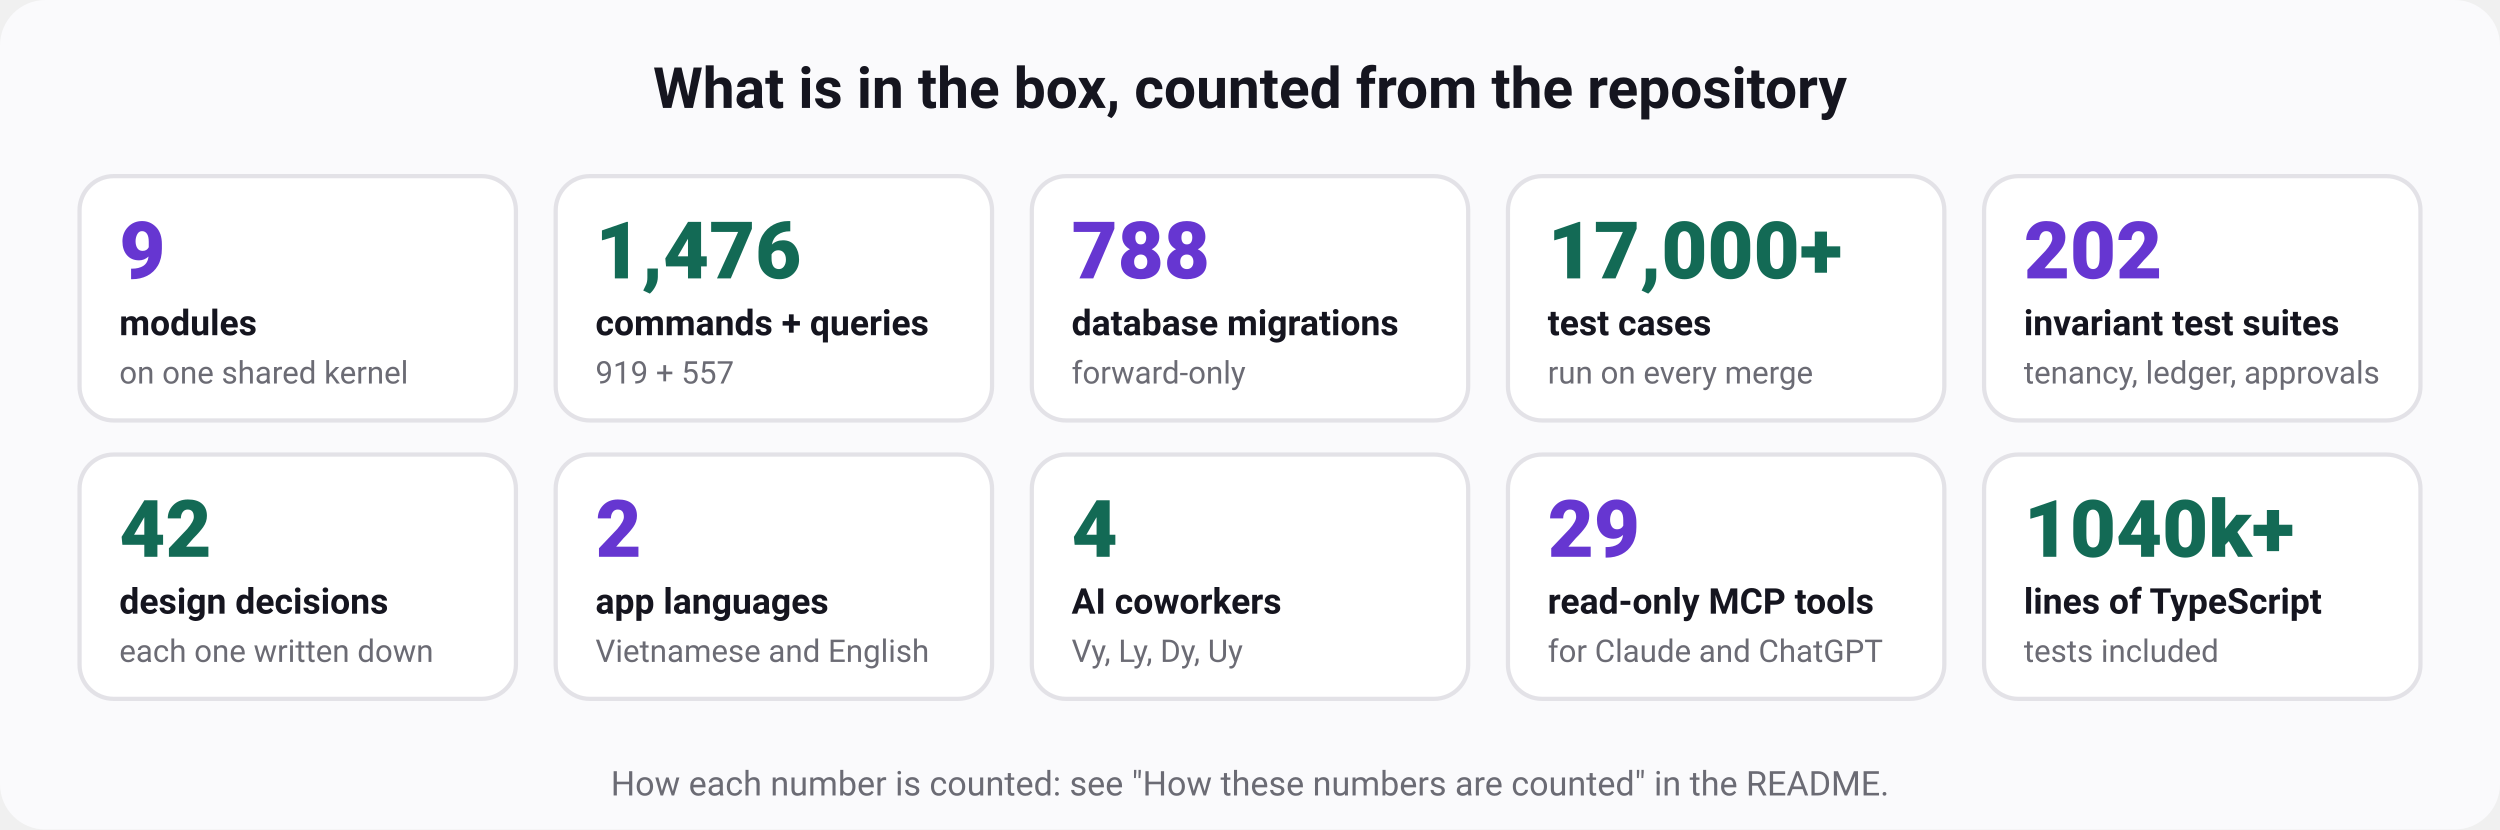
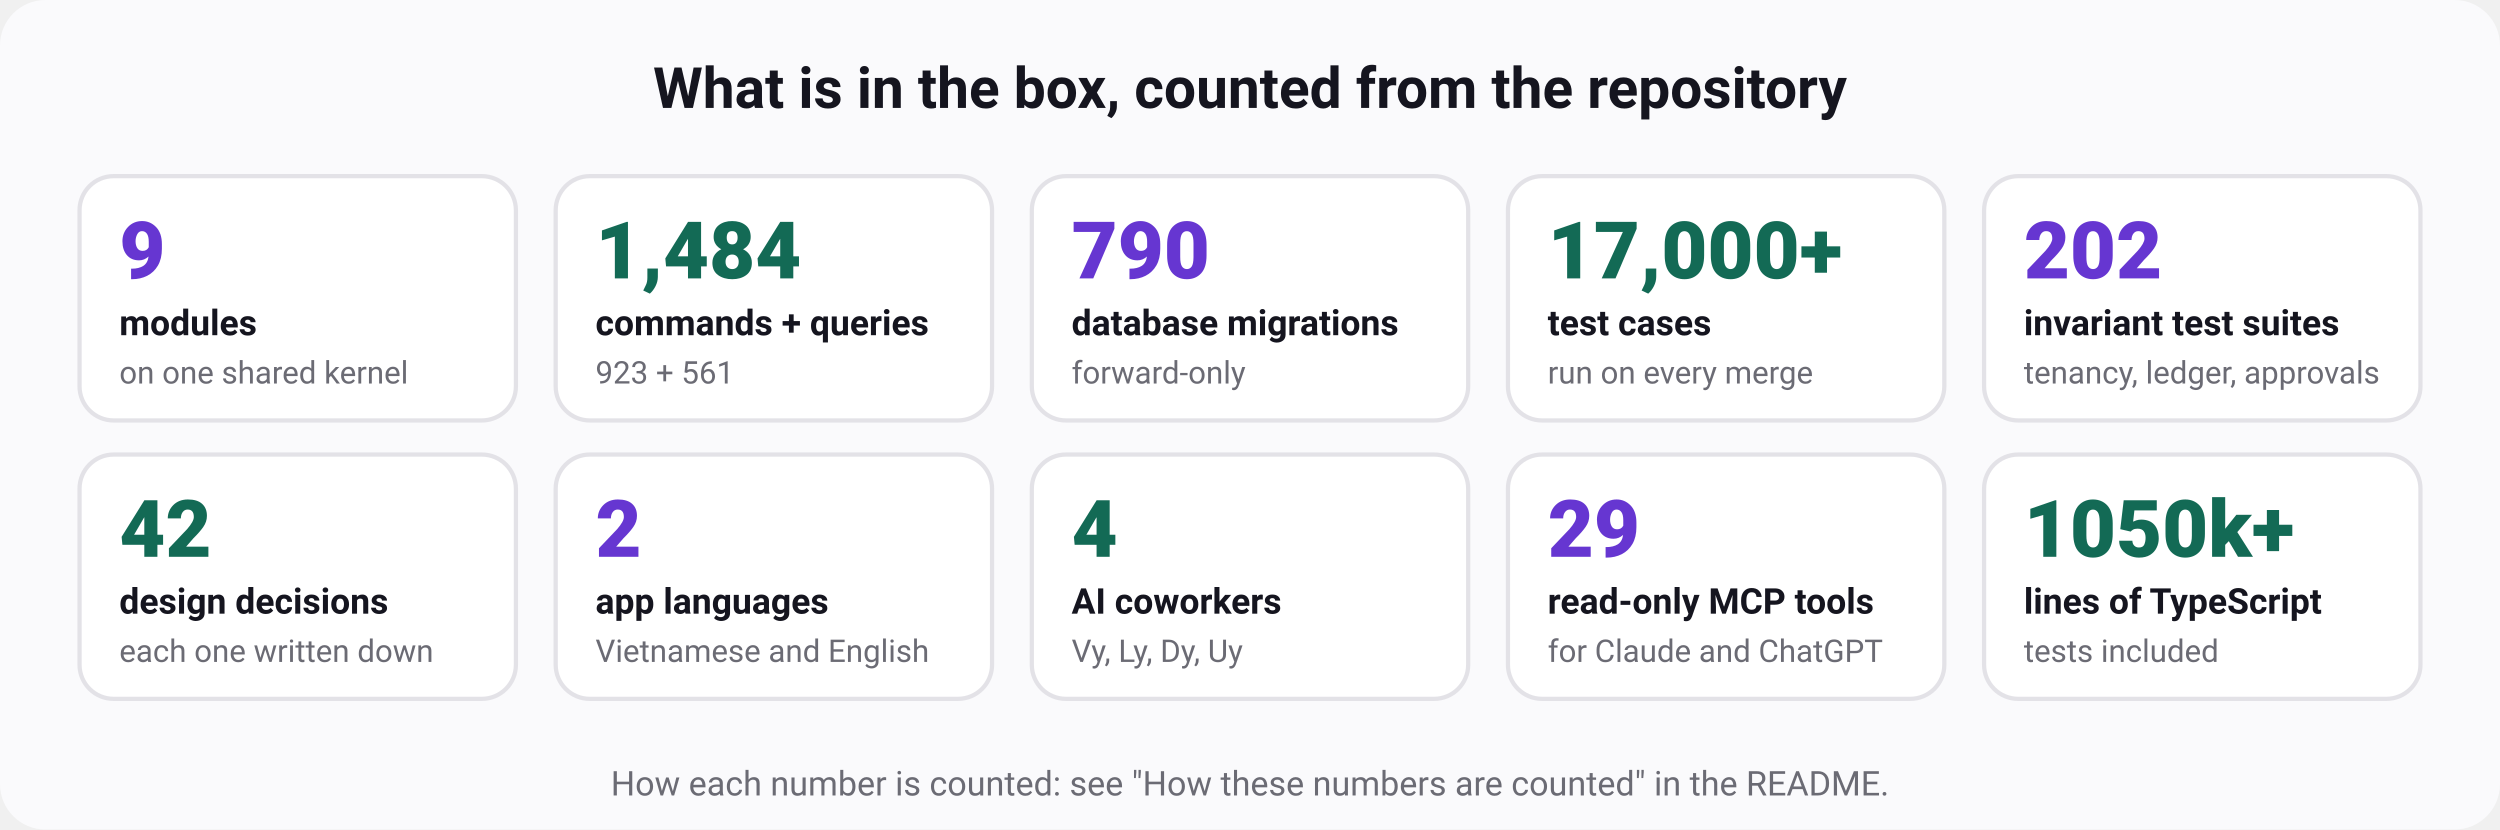
<svg xmlns="http://www.w3.org/2000/svg" width="880" height="292" viewBox="0 0 880 292" role="img" aria-labelledby="t d" font-family="ui-sans-serif, system-ui, -apple-system, 'Segoe UI', Roboto, 'Helvetica Neue', Arial, sans-serif">
  <rect width="880" height="292" rx="16" fill="#fafafc" />
  <text x="440" y="38" font-size="20" font-weight="700" fill="#15151f" text-anchor="middle">What is in the box, counted from the repository</text>
  <rect x="28" y="62" width="153.6" height="86" rx="12" fill="#ffffff" stroke="#e3e2e7" stroke-width="1.5" />
  <text x="42" y="98" font-size="28" font-weight="800" fill="#6636d1" text-anchor="start">9</text>
  <text x="42" y="118" font-size="12.5" font-weight="600" fill="#15151f" text-anchor="start">modules</text>
  <text x="42" y="135" font-size="11" font-weight="400" fill="#6b6b74" text-anchor="start">on one shared kernel</text>
  <rect x="195.6" y="62" width="153.6" height="86" rx="12" fill="#ffffff" stroke="#e3e2e7" stroke-width="1.5" />
-   <text x="209.6" y="98" font-size="28" font-weight="800" fill="#136a55" text-anchor="start">1,476</text>
+   <text x="209.6" y="98" font-size="28" font-weight="800" fill="#136a55" text-anchor="start">1,484</text>
  <text x="209.6" y="118" font-size="12.5" font-weight="600" fill="#15151f" text-anchor="start">commands + queries</text>
-   <text x="209.6" y="135" font-size="11" font-weight="400" fill="#6b6b74" text-anchor="start">919 + 557</text>
+   <text x="209.6" y="135" font-size="11" font-weight="400" fill="#6b6b74" text-anchor="start">923 + 561</text>
  <rect x="363.2" y="62" width="153.6" height="86" rx="12" fill="#ffffff" stroke="#e3e2e7" stroke-width="1.5" />
-   <text x="377.2" y="98" font-size="28" font-weight="800" fill="#6636d1" text-anchor="start">788</text>
+   <text x="377.2" y="98" font-size="28" font-weight="800" fill="#6636d1" text-anchor="start">790</text>
  <text x="377.2" y="118" font-size="12.5" font-weight="600" fill="#15151f" text-anchor="start">database migrations</text>
  <text x="377.2" y="135" font-size="11" font-weight="400" fill="#6b6b74" text-anchor="start">forward-only</text>
  <rect x="530.8" y="62" width="153.6" height="86" rx="12" fill="#ffffff" stroke="#e3e2e7" stroke-width="1.5" />
  <text x="544.8" y="98" font-size="28" font-weight="800" fill="#136a55" text-anchor="start">17,000+</text>
  <text x="544.8" y="118" font-size="12.5" font-weight="600" fill="#15151f" text-anchor="start">test cases</text>
  <text x="544.8" y="135" font-size="11" font-weight="400" fill="#6b6b74" text-anchor="start">run on every merge</text>
  <rect x="698.4" y="62" width="153.6" height="86" rx="12" fill="#ffffff" stroke="#e3e2e7" stroke-width="1.5" />
  <text x="712.4" y="98" font-size="28" font-weight="800" fill="#6636d1" text-anchor="start">202</text>
  <text x="712.4" y="118" font-size="12.5" font-weight="600" fill="#15151f" text-anchor="start">invariant test suites</text>
  <text x="712.4" y="135" font-size="11" font-weight="400" fill="#6b6b74" text-anchor="start">tenancy, ledger, approvals</text>
  <rect x="28" y="160" width="153.6" height="86" rx="12" fill="#ffffff" stroke="#e3e2e7" stroke-width="1.5" />
  <text x="42" y="196" font-size="28" font-weight="800" fill="#136a55" text-anchor="start">42</text>
  <text x="42" y="216" font-size="12.5" font-weight="600" fill="#15151f" text-anchor="start">design decisions</text>
  <text x="42" y="233" font-size="11" font-weight="400" fill="#6b6b74" text-anchor="start">each one written down</text>
  <rect x="195.6" y="160" width="153.6" height="86" rx="12" fill="#ffffff" stroke="#e3e2e7" stroke-width="1.5" />
  <text x="209.6" y="196" font-size="28" font-weight="800" fill="#6636d1" text-anchor="start">2</text>
  <text x="209.6" y="216" font-size="12.5" font-weight="600" fill="#15151f" text-anchor="start">app languages</text>
  <text x="209.6" y="233" font-size="11" font-weight="400" fill="#6b6b74" text-anchor="start">Vietnamese and English</text>
  <rect x="363.2" y="160" width="153.6" height="86" rx="12" fill="#ffffff" stroke="#e3e2e7" stroke-width="1.5" />
  <text x="377.2" y="196" font-size="28" font-weight="800" fill="#136a55" text-anchor="start">4</text>
  <text x="377.2" y="216" font-size="12.5" font-weight="600" fill="#15151f" text-anchor="start">AI coworkers</text>
  <text x="377.2" y="233" font-size="11" font-weight="400" fill="#6b6b74" text-anchor="start">Vy, Ly, Dy, Uy</text>
  <rect x="530.8" y="160" width="153.6" height="86" rx="12" fill="#ffffff" stroke="#e3e2e7" stroke-width="1.5" />
  <text x="544.8" y="196" font-size="28" font-weight="800" fill="#6636d1" text-anchor="start">29</text>
  <text x="544.8" y="216" font-size="12.5" font-weight="600" fill="#15151f" text-anchor="start">read-only MCP tools</text>
  <text x="544.8" y="233" font-size="11" font-weight="400" fill="#6b6b74" text-anchor="start">for Claude and ChatGPT</text>
  <rect x="698.4" y="160" width="153.6" height="86" rx="12" fill="#ffffff" stroke="#e3e2e7" stroke-width="1.5" />
-   <text x="712.4" y="196" font-size="28" font-weight="800" fill="#136a55" text-anchor="start">1040k+</text>
+   <text x="712.4" y="196" font-size="28" font-weight="800" fill="#136a55" text-anchor="start">1050k+</text>
  <text x="712.4" y="216" font-size="12.5" font-weight="600" fill="#15151f" text-anchor="start">lines of TypeScript</text>
  <text x="712.4" y="233" font-size="11" font-weight="400" fill="#6b6b74" text-anchor="start">tests included</text>
  <text x="440" y="280" font-size="12" font-weight="400" fill="#6b6b74" text-anchor="middle">How each number is counted: see "How these numbers are counted" in the README.</text>
</svg>
